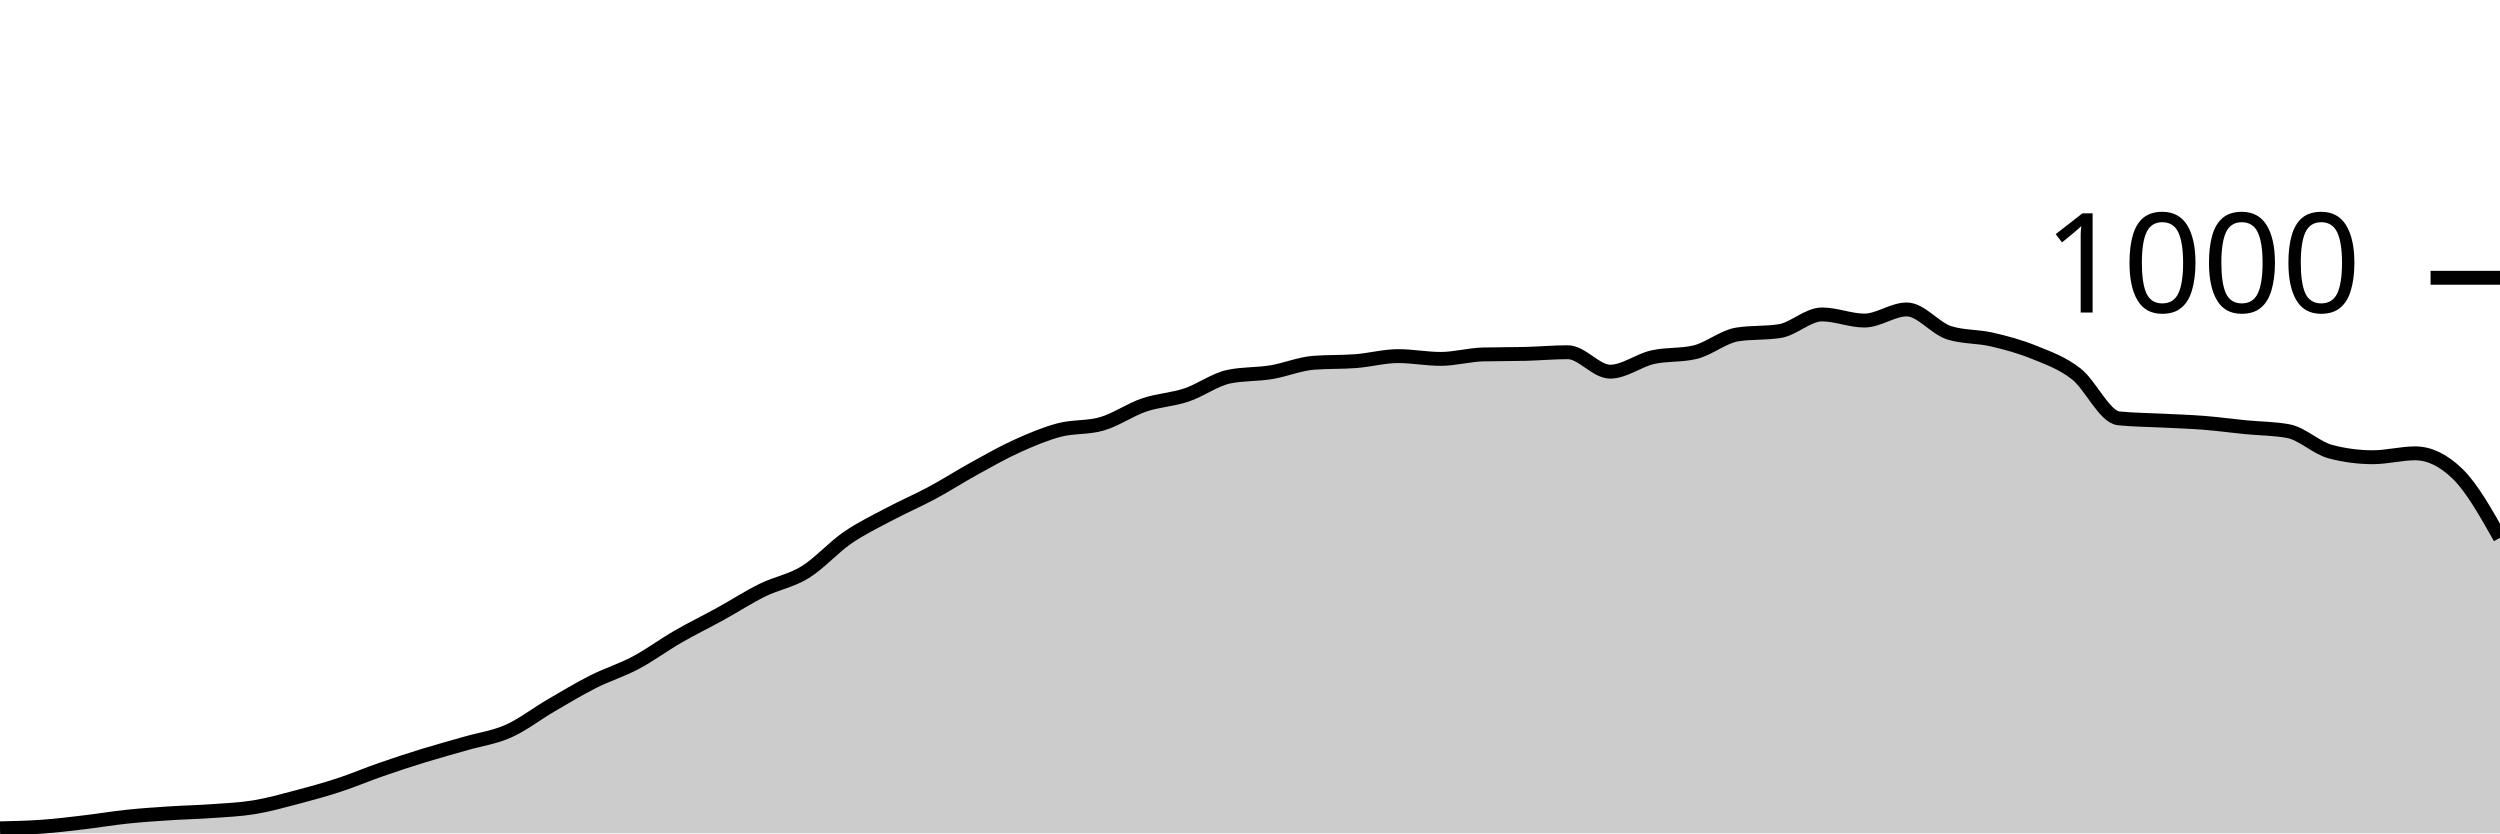
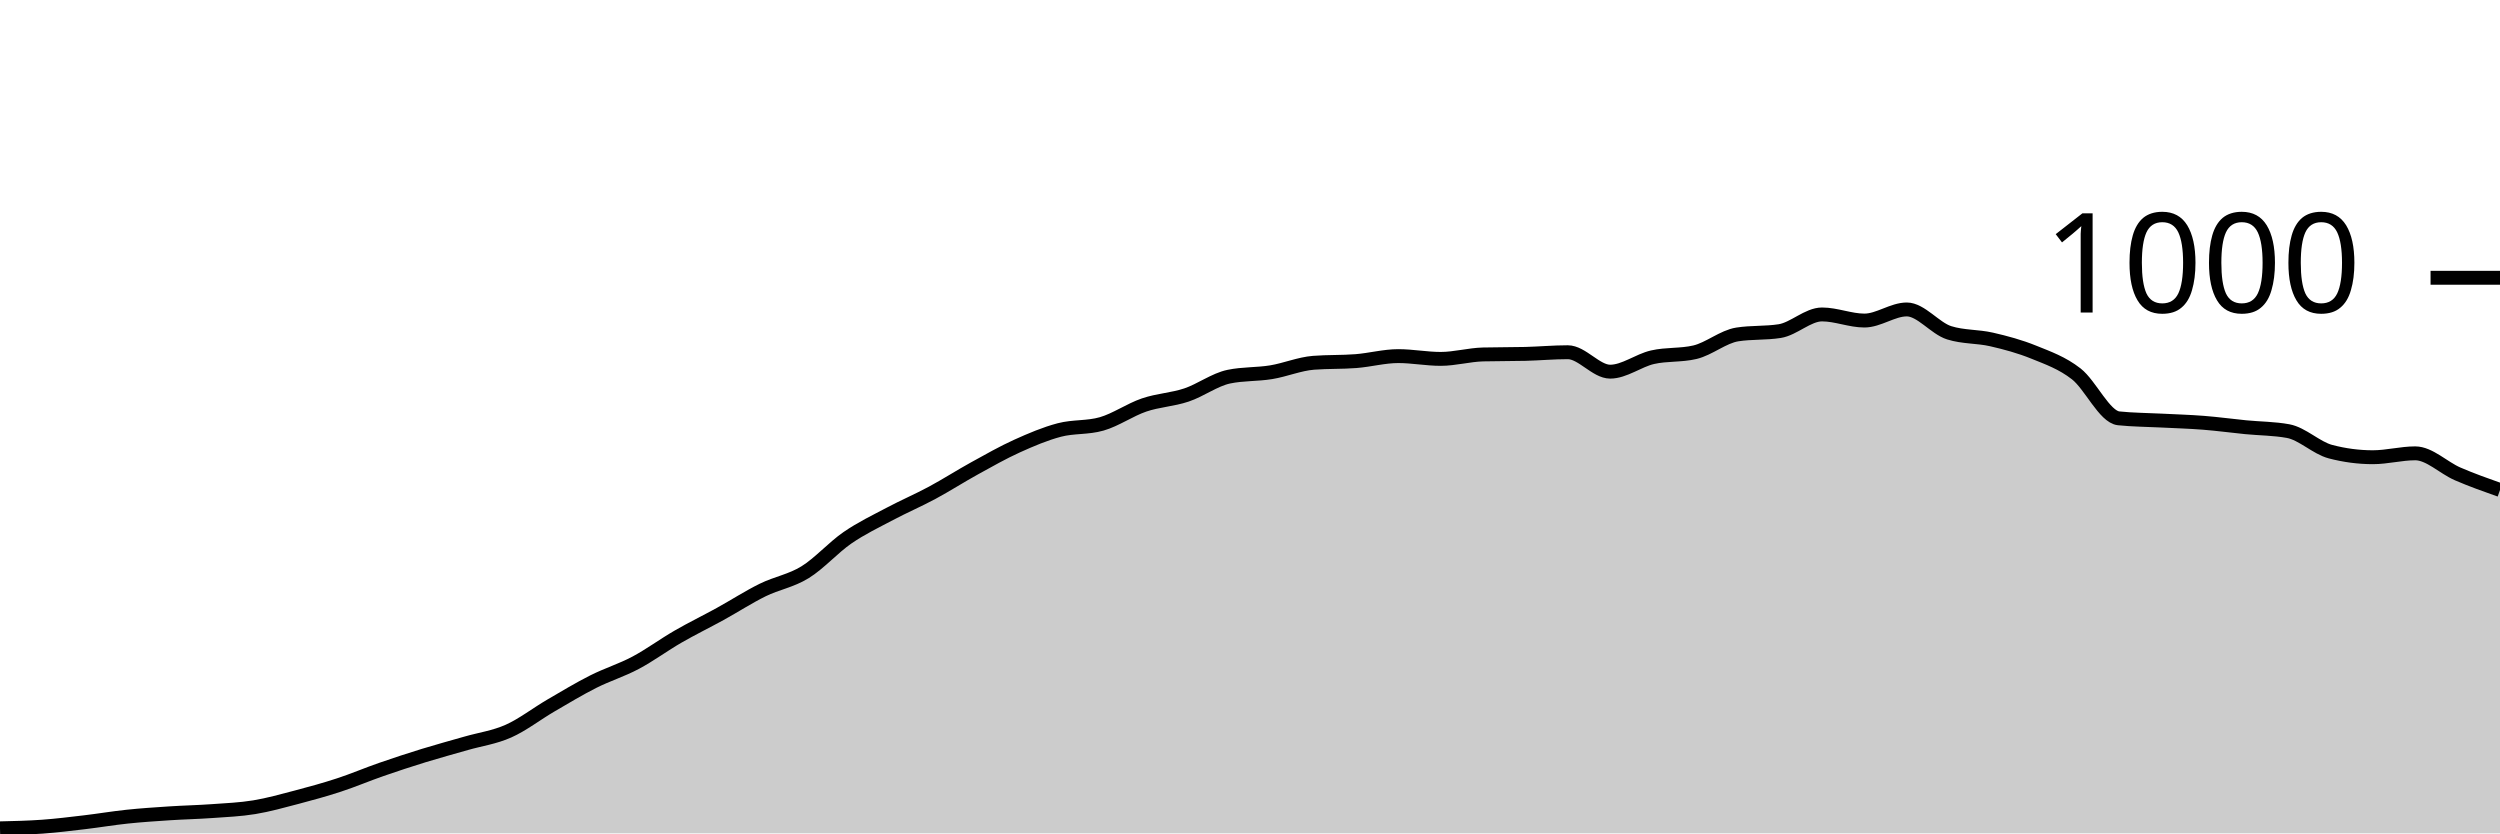
<svg xmlns="http://www.w3.org/2000/svg" viewBox="0 0 180 60">
  <g transform="translate(0,20)">
-     <path class="area" fill="rgba(0, 0, 0, 0.2)" d="M0,39.64C1.017,39.617,2.034,39.593,3.051,39.52C4.068,39.447,5.085,39.32,6.102,39.2C7.119,39.08,8.136,38.907,9.153,38.8C10.169,38.693,11.186,38.627,12.203,38.56C13.22,38.493,14.237,38.473,15.254,38.4C16.271,38.327,17.288,38.287,18.305,38.12C19.322,37.953,20.339,37.667,21.356,37.4C22.373,37.133,23.39,36.853,24.407,36.52C25.424,36.187,26.441,35.753,27.458,35.4C28.475,35.047,29.492,34.713,30.508,34.4C31.525,34.087,32.542,33.813,33.559,33.52C34.576,33.227,35.593,33.093,36.61,32.64C37.627,32.187,38.644,31.393,39.661,30.8C40.678,30.207,41.695,29.593,42.712,29.08C43.729,28.567,44.746,28.26,45.763,27.72C46.78,27.18,47.797,26.427,48.814,25.84C49.831,25.253,50.847,24.76,51.864,24.2C52.881,23.64,53.898,22.98,54.915,22.48C55.932,21.98,56.949,21.827,57.966,21.2C58.983,20.573,60,19.42,61.017,18.72C62.034,18.02,63.051,17.54,64.068,17C65.085,16.46,66.102,16.027,67.119,15.48C68.136,14.933,69.153,14.28,70.169,13.72C71.186,13.16,72.203,12.58,73.22,12.12C74.237,11.66,75.254,11.227,76.271,10.96C77.288,10.693,78.305,10.813,79.322,10.52C80.339,10.227,81.356,9.507,82.373,9.16C83.39,8.813,84.407,8.78,85.424,8.44C86.441,8.1,87.458,7.333,88.475,7.12C89.492,6.907,90.508,6.967,91.525,6.8C92.542,6.633,93.559,6.2,94.576,6.12C95.593,6.04,96.61,6.08,97.627,6C98.644,5.92,99.661,5.64,100.678,5.64C101.695,5.64,102.712,5.84,103.729,5.84C104.746,5.84,105.763,5.547,106.78,5.52C107.797,5.493,108.814,5.507,109.831,5.48C110.847,5.453,111.864,5.36,112.881,5.36C113.898,5.36,114.915,6.76,115.932,6.76C116.949,6.76,117.966,5.953,118.983,5.72C120,5.487,121.017,5.6,122.034,5.36C123.051,5.12,124.068,4.24,125.085,4.08C126.102,3.92,127.119,4,128.136,3.84C129.153,3.68,130.169,2.64,131.186,2.64C132.203,2.64,133.22,3.08,134.237,3.08C135.254,3.08,136.271,2.28,137.288,2.28C138.305,2.28,139.322,3.64,140.339,3.96C141.356,4.28,142.373,4.207,143.39,4.44C144.407,4.673,145.424,4.947,146.441,5.36C147.458,5.773,148.475,6.127,149.492,6.92C150.508,7.713,151.525,10.013,152.542,10.12C153.559,10.227,154.576,10.227,155.593,10.28C156.61,10.333,157.627,10.36,158.644,10.44C159.661,10.52,160.678,10.66,161.695,10.76C162.712,10.86,163.729,10.853,164.746,11.04C165.763,11.227,166.78,12.253,167.797,12.52C168.814,12.787,169.831,12.92,170.847,12.92C171.864,12.92,172.881,12.64,173.898,12.64C174.915,12.64,175.932,13.133,176.949,14.12C177.966,15.107,178.983,16.913,180,18.72L180,40C178.983,40,177.966,40,176.949,40C175.932,40,174.915,40,173.898,40C172.881,40,171.864,40,170.847,40C169.831,40,168.814,40,167.797,40C166.78,40,165.763,40,164.746,40C163.729,40,162.712,40,161.695,40C160.678,40,159.661,40,158.644,40C157.627,40,156.61,40,155.593,40C154.576,40,153.559,40,152.542,40C151.525,40,150.508,40,149.492,40C148.475,40,147.458,40,146.441,40C145.424,40,144.407,40,143.39,40C142.373,40,141.356,40,140.339,40C139.322,40,138.305,40,137.288,40C136.271,40,135.254,40,134.237,40C133.22,40,132.203,40,131.186,40C130.169,40,129.153,40,128.136,40C127.119,40,126.102,40,125.085,40C124.068,40,123.051,40,122.034,40C121.017,40,120,40,118.983,40C117.966,40,116.949,40,115.932,40C114.915,40,113.898,40,112.881,40C111.864,40,110.847,40,109.831,40C108.814,40,107.797,40,106.78,40C105.763,40,104.746,40,103.729,40C102.712,40,101.695,40,100.678,40C99.661,40,98.644,40,97.627,40C96.61,40,95.593,40,94.576,40C93.559,40,92.542,40,91.525,40C90.508,40,89.492,40,88.475,40C87.458,40,86.441,40,85.424,40C84.407,40,83.39,40,82.373,40C81.356,40,80.339,40,79.322,40C78.305,40,77.288,40,76.271,40C75.254,40,74.237,40,73.22,40C72.203,40,71.186,40,70.169,40C69.153,40,68.136,40,67.119,40C66.102,40,65.085,40,64.068,40C63.051,40,62.034,40,61.017,40C60,40,58.983,40,57.966,40C56.949,40,55.932,40,54.915,40C53.898,40,52.881,40,51.864,40C50.847,40,49.831,40,48.814,40C47.797,40,46.78,40,45.763,40C44.746,40,43.729,40,42.712,40C41.695,40,40.678,40,39.661,40C38.644,40,37.627,40,36.61,40C35.593,40,34.576,40,33.559,40C32.542,40,31.525,40,30.508,40C29.492,40,28.475,40,27.458,40C26.441,40,25.424,40,24.407,40C23.39,40,22.373,40,21.356,40C20.339,40,19.322,40,18.305,40C17.288,40,16.271,40,15.254,40C14.237,40,13.22,40,12.203,40C11.186,40,10.169,40,9.153,40C8.136,40,7.119,40,6.102,40C5.085,40,4.068,40,3.051,40C2.034,40,1.017,40,0,40Z" />
-     <path class="line" stroke="black" fill="none" d="M0,39.64C1.017,39.617,2.034,39.593,3.051,39.52C4.068,39.447,5.085,39.32,6.102,39.2C7.119,39.08,8.136,38.907,9.153,38.8C10.169,38.693,11.186,38.627,12.203,38.56C13.22,38.493,14.237,38.473,15.254,38.4C16.271,38.327,17.288,38.287,18.305,38.12C19.322,37.953,20.339,37.667,21.356,37.4C22.373,37.133,23.39,36.853,24.407,36.52C25.424,36.187,26.441,35.753,27.458,35.4C28.475,35.047,29.492,34.713,30.508,34.4C31.525,34.087,32.542,33.813,33.559,33.52C34.576,33.227,35.593,33.093,36.61,32.64C37.627,32.187,38.644,31.393,39.661,30.8C40.678,30.207,41.695,29.593,42.712,29.08C43.729,28.567,44.746,28.26,45.763,27.72C46.78,27.18,47.797,26.427,48.814,25.84C49.831,25.253,50.847,24.76,51.864,24.2C52.881,23.64,53.898,22.98,54.915,22.48C55.932,21.98,56.949,21.827,57.966,21.2C58.983,20.573,60,19.42,61.017,18.72C62.034,18.02,63.051,17.54,64.068,17C65.085,16.46,66.102,16.027,67.119,15.48C68.136,14.933,69.153,14.28,70.169,13.72C71.186,13.16,72.203,12.58,73.22,12.12C74.237,11.66,75.254,11.227,76.271,10.96C77.288,10.693,78.305,10.813,79.322,10.52C80.339,10.227,81.356,9.507,82.373,9.16C83.39,8.813,84.407,8.78,85.424,8.44C86.441,8.1,87.458,7.333,88.475,7.12C89.492,6.907,90.508,6.967,91.525,6.8C92.542,6.633,93.559,6.2,94.576,6.12C95.593,6.04,96.61,6.08,97.627,6C98.644,5.92,99.661,5.64,100.678,5.64C101.695,5.64,102.712,5.84,103.729,5.84C104.746,5.84,105.763,5.547,106.78,5.52C107.797,5.493,108.814,5.507,109.831,5.48C110.847,5.453,111.864,5.36,112.881,5.36C113.898,5.36,114.915,6.76,115.932,6.76C116.949,6.76,117.966,5.953,118.983,5.72C120,5.487,121.017,5.6,122.034,5.36C123.051,5.12,124.068,4.24,125.085,4.08C126.102,3.92,127.119,4,128.136,3.84C129.153,3.68,130.169,2.64,131.186,2.64C132.203,2.64,133.22,3.08,134.237,3.08C135.254,3.08,136.271,2.28,137.288,2.28C138.305,2.28,139.322,3.64,140.339,3.96C141.356,4.28,142.373,4.207,143.39,4.44C144.407,4.673,145.424,4.947,146.441,5.36C147.458,5.773,148.475,6.127,149.492,6.92C150.508,7.713,151.525,10.013,152.542,10.12C153.559,10.227,154.576,10.227,155.593,10.28C156.61,10.333,157.627,10.36,158.644,10.44C159.661,10.52,160.678,10.66,161.695,10.76C162.712,10.86,163.729,10.853,164.746,11.04C165.763,11.227,166.78,12.253,167.797,12.52C168.814,12.787,169.831,12.92,170.847,12.92C171.864,12.92,172.881,12.64,173.898,12.64C174.915,12.64,175.932,13.133,176.949,14.12C177.966,15.107,178.983,16.913,180,18.72" />
+     <path class="area" fill="rgba(0, 0, 0, 0.2)" d="M0,39.64C1.017,39.617,2.034,39.593,3.051,39.52C4.068,39.447,5.085,39.32,6.102,39.2C7.119,39.08,8.136,38.907,9.153,38.8C10.169,38.693,11.186,38.627,12.203,38.56C13.22,38.493,14.237,38.473,15.254,38.4C16.271,38.327,17.288,38.287,18.305,38.12C19.322,37.953,20.339,37.667,21.356,37.4C22.373,37.133,23.39,36.853,24.407,36.52C25.424,36.187,26.441,35.753,27.458,35.4C28.475,35.047,29.492,34.713,30.508,34.4C31.525,34.087,32.542,33.813,33.559,33.52C34.576,33.227,35.593,33.093,36.61,32.64C37.627,32.187,38.644,31.393,39.661,30.8C40.678,30.207,41.695,29.593,42.712,29.08C43.729,28.567,44.746,28.26,45.763,27.72C46.78,27.18,47.797,26.427,48.814,25.84C49.831,25.253,50.847,24.76,51.864,24.2C52.881,23.64,53.898,22.98,54.915,22.48C55.932,21.98,56.949,21.827,57.966,21.2C58.983,20.573,60,19.42,61.017,18.72C62.034,18.02,63.051,17.54,64.068,17C65.085,16.46,66.102,16.027,67.119,15.48C68.136,14.933,69.153,14.28,70.169,13.72C71.186,13.16,72.203,12.58,73.22,12.12C74.237,11.66,75.254,11.227,76.271,10.96C77.288,10.693,78.305,10.813,79.322,10.52C80.339,10.227,81.356,9.507,82.373,9.16C83.39,8.813,84.407,8.78,85.424,8.44C86.441,8.1,87.458,7.333,88.475,7.12C89.492,6.907,90.508,6.967,91.525,6.8C92.542,6.633,93.559,6.2,94.576,6.12C95.593,6.04,96.61,6.08,97.627,6C98.644,5.92,99.661,5.64,100.678,5.64C101.695,5.64,102.712,5.84,103.729,5.84C104.746,5.84,105.763,5.547,106.78,5.52C107.797,5.493,108.814,5.507,109.831,5.48C110.847,5.453,111.864,5.36,112.881,5.36C113.898,5.36,114.915,6.76,115.932,6.76C116.949,6.76,117.966,5.953,118.983,5.72C120,5.487,121.017,5.6,122.034,5.36C123.051,5.12,124.068,4.24,125.085,4.08C126.102,3.92,127.119,4,128.136,3.84C129.153,3.68,130.169,2.64,131.186,2.64C132.203,2.64,133.22,3.08,134.237,3.08C135.254,3.08,136.271,2.28,137.288,2.28C138.305,2.28,139.322,3.64,140.339,3.96C141.356,4.28,142.373,4.207,143.39,4.44C144.407,4.673,145.424,4.947,146.441,5.36C147.458,5.773,148.475,6.127,149.492,6.92C150.508,7.713,151.525,10.013,152.542,10.12C153.559,10.227,154.576,10.227,155.593,10.28C156.61,10.333,157.627,10.36,158.644,10.44C159.661,10.52,160.678,10.66,161.695,10.76C162.712,10.86,163.729,10.853,164.746,11.04C165.763,11.227,166.78,12.253,167.797,12.52C168.814,12.787,169.831,12.92,170.847,12.92C171.864,12.92,172.881,12.64,173.898,12.64C174.915,12.64,175.932,13.68,176.949,14.12C177.966,14.56,178.983,14.92,180,15.28L180,40C178.983,40,177.966,40,176.949,40C175.932,40,174.915,40,173.898,40C172.881,40,171.864,40,170.847,40C169.831,40,168.814,40,167.797,40C166.78,40,165.763,40,164.746,40C163.729,40,162.712,40,161.695,40C160.678,40,159.661,40,158.644,40C157.627,40,156.61,40,155.593,40C154.576,40,153.559,40,152.542,40C151.525,40,150.508,40,149.492,40C148.475,40,147.458,40,146.441,40C145.424,40,144.407,40,143.39,40C142.373,40,141.356,40,140.339,40C139.322,40,138.305,40,137.288,40C136.271,40,135.254,40,134.237,40C133.22,40,132.203,40,131.186,40C130.169,40,129.153,40,128.136,40C127.119,40,126.102,40,125.085,40C124.068,40,123.051,40,122.034,40C121.017,40,120,40,118.983,40C117.966,40,116.949,40,115.932,40C114.915,40,113.898,40,112.881,40C111.864,40,110.847,40,109.831,40C108.814,40,107.797,40,106.78,40C105.763,40,104.746,40,103.729,40C102.712,40,101.695,40,100.678,40C99.661,40,98.644,40,97.627,40C96.61,40,95.593,40,94.576,40C93.559,40,92.542,40,91.525,40C90.508,40,89.492,40,88.475,40C87.458,40,86.441,40,85.424,40C84.407,40,83.39,40,82.373,40C81.356,40,80.339,40,79.322,40C78.305,40,77.288,40,76.271,40C75.254,40,74.237,40,73.22,40C72.203,40,71.186,40,70.169,40C69.153,40,68.136,40,67.119,40C66.102,40,65.085,40,64.068,40C63.051,40,62.034,40,61.017,40C60,40,58.983,40,57.966,40C56.949,40,55.932,40,54.915,40C53.898,40,52.881,40,51.864,40C50.847,40,49.831,40,48.814,40C47.797,40,46.78,40,45.763,40C44.746,40,43.729,40,42.712,40C41.695,40,40.678,40,39.661,40C38.644,40,37.627,40,36.61,40C35.593,40,34.576,40,33.559,40C32.542,40,31.525,40,30.508,40C29.492,40,28.475,40,27.458,40C26.441,40,25.424,40,24.407,40C23.39,40,22.373,40,21.356,40C20.339,40,19.322,40,18.305,40C17.288,40,16.271,40,15.254,40C14.237,40,13.22,40,12.203,40C11.186,40,10.169,40,9.153,40C8.136,40,7.119,40,6.102,40C5.085,40,4.068,40,3.051,40C2.034,40,1.017,40,0,40Z" />
+     <path class="line" stroke="black" fill="none" d="M0,39.64C1.017,39.617,2.034,39.593,3.051,39.52C4.068,39.447,5.085,39.32,6.102,39.2C7.119,39.08,8.136,38.907,9.153,38.8C10.169,38.693,11.186,38.627,12.203,38.56C13.22,38.493,14.237,38.473,15.254,38.4C16.271,38.327,17.288,38.287,18.305,38.12C19.322,37.953,20.339,37.667,21.356,37.4C22.373,37.133,23.39,36.853,24.407,36.52C25.424,36.187,26.441,35.753,27.458,35.4C28.475,35.047,29.492,34.713,30.508,34.4C31.525,34.087,32.542,33.813,33.559,33.52C34.576,33.227,35.593,33.093,36.61,32.64C37.627,32.187,38.644,31.393,39.661,30.8C40.678,30.207,41.695,29.593,42.712,29.08C43.729,28.567,44.746,28.26,45.763,27.72C46.78,27.18,47.797,26.427,48.814,25.84C49.831,25.253,50.847,24.76,51.864,24.2C52.881,23.64,53.898,22.98,54.915,22.48C55.932,21.98,56.949,21.827,57.966,21.2C58.983,20.573,60,19.42,61.017,18.72C62.034,18.02,63.051,17.54,64.068,17C65.085,16.46,66.102,16.027,67.119,15.48C68.136,14.933,69.153,14.28,70.169,13.72C71.186,13.16,72.203,12.58,73.22,12.12C74.237,11.66,75.254,11.227,76.271,10.96C77.288,10.693,78.305,10.813,79.322,10.52C80.339,10.227,81.356,9.507,82.373,9.16C83.39,8.813,84.407,8.78,85.424,8.44C86.441,8.1,87.458,7.333,88.475,7.12C89.492,6.907,90.508,6.967,91.525,6.8C92.542,6.633,93.559,6.2,94.576,6.12C95.593,6.04,96.61,6.08,97.627,6C98.644,5.92,99.661,5.64,100.678,5.64C101.695,5.64,102.712,5.84,103.729,5.84C104.746,5.84,105.763,5.547,106.78,5.52C107.797,5.493,108.814,5.507,109.831,5.48C110.847,5.453,111.864,5.36,112.881,5.36C113.898,5.36,114.915,6.76,115.932,6.76C116.949,6.76,117.966,5.953,118.983,5.72C120,5.487,121.017,5.6,122.034,5.36C123.051,5.12,124.068,4.24,125.085,4.08C126.102,3.92,127.119,4,128.136,3.84C129.153,3.68,130.169,2.64,131.186,2.64C132.203,2.64,133.22,3.08,134.237,3.08C135.254,3.08,136.271,2.28,137.288,2.28C138.305,2.28,139.322,3.64,140.339,3.96C141.356,4.28,142.373,4.207,143.39,4.44C144.407,4.673,145.424,4.947,146.441,5.36C147.458,5.773,148.475,6.127,149.492,6.92C150.508,7.713,151.525,10.013,152.542,10.12C153.559,10.227,154.576,10.227,155.593,10.28C156.61,10.333,157.627,10.36,158.644,10.44C159.661,10.52,160.678,10.66,161.695,10.76C162.712,10.86,163.729,10.853,164.746,11.04C165.763,11.227,166.78,12.253,167.797,12.52C168.814,12.787,169.831,12.92,170.847,12.92C171.864,12.92,172.881,12.64,173.898,12.64C174.915,12.64,175.932,13.68,176.949,14.12C177.966,14.56,178.983,14.92,180,15.28" />
    <path class="axis-ceiling" stroke-width="1" stroke="black" fill="none" d="M175,0L180,0" />
    <text class="axis-ceiling-label" font-family="sans-serif" text-anchor="end" font-size="10px" x="170" y="2.5">1000</text>
  </g>
</svg>
